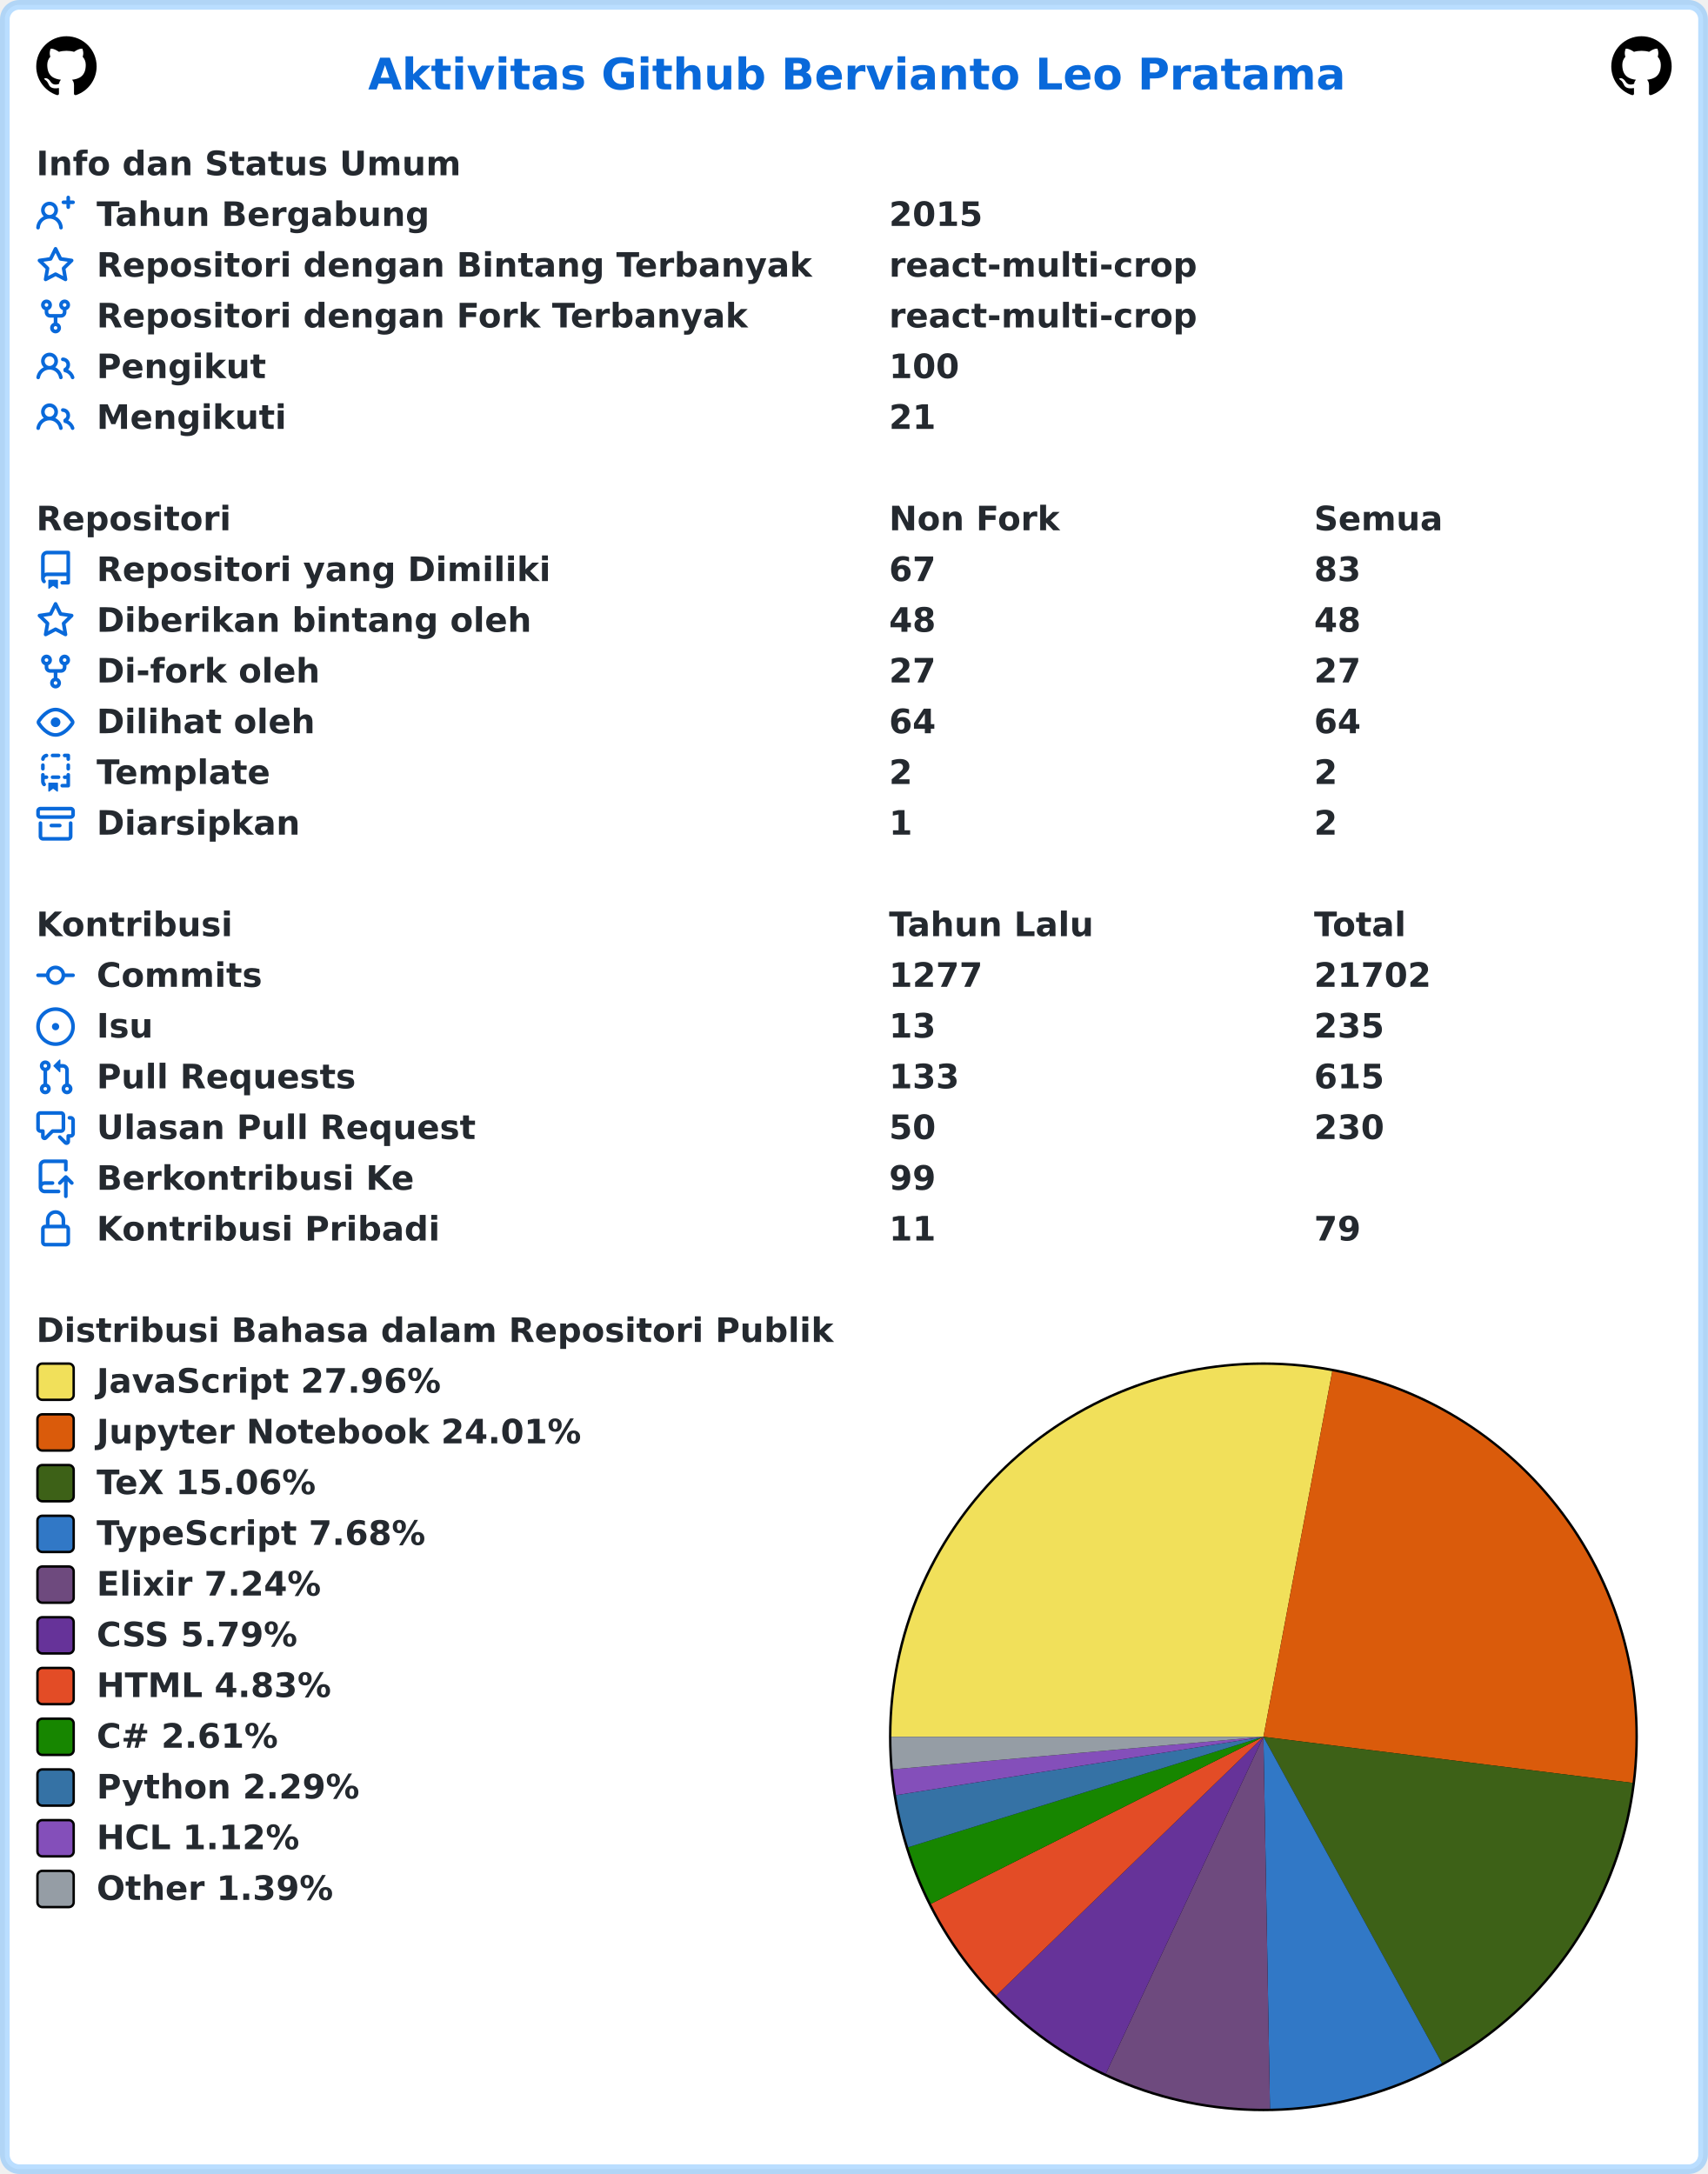
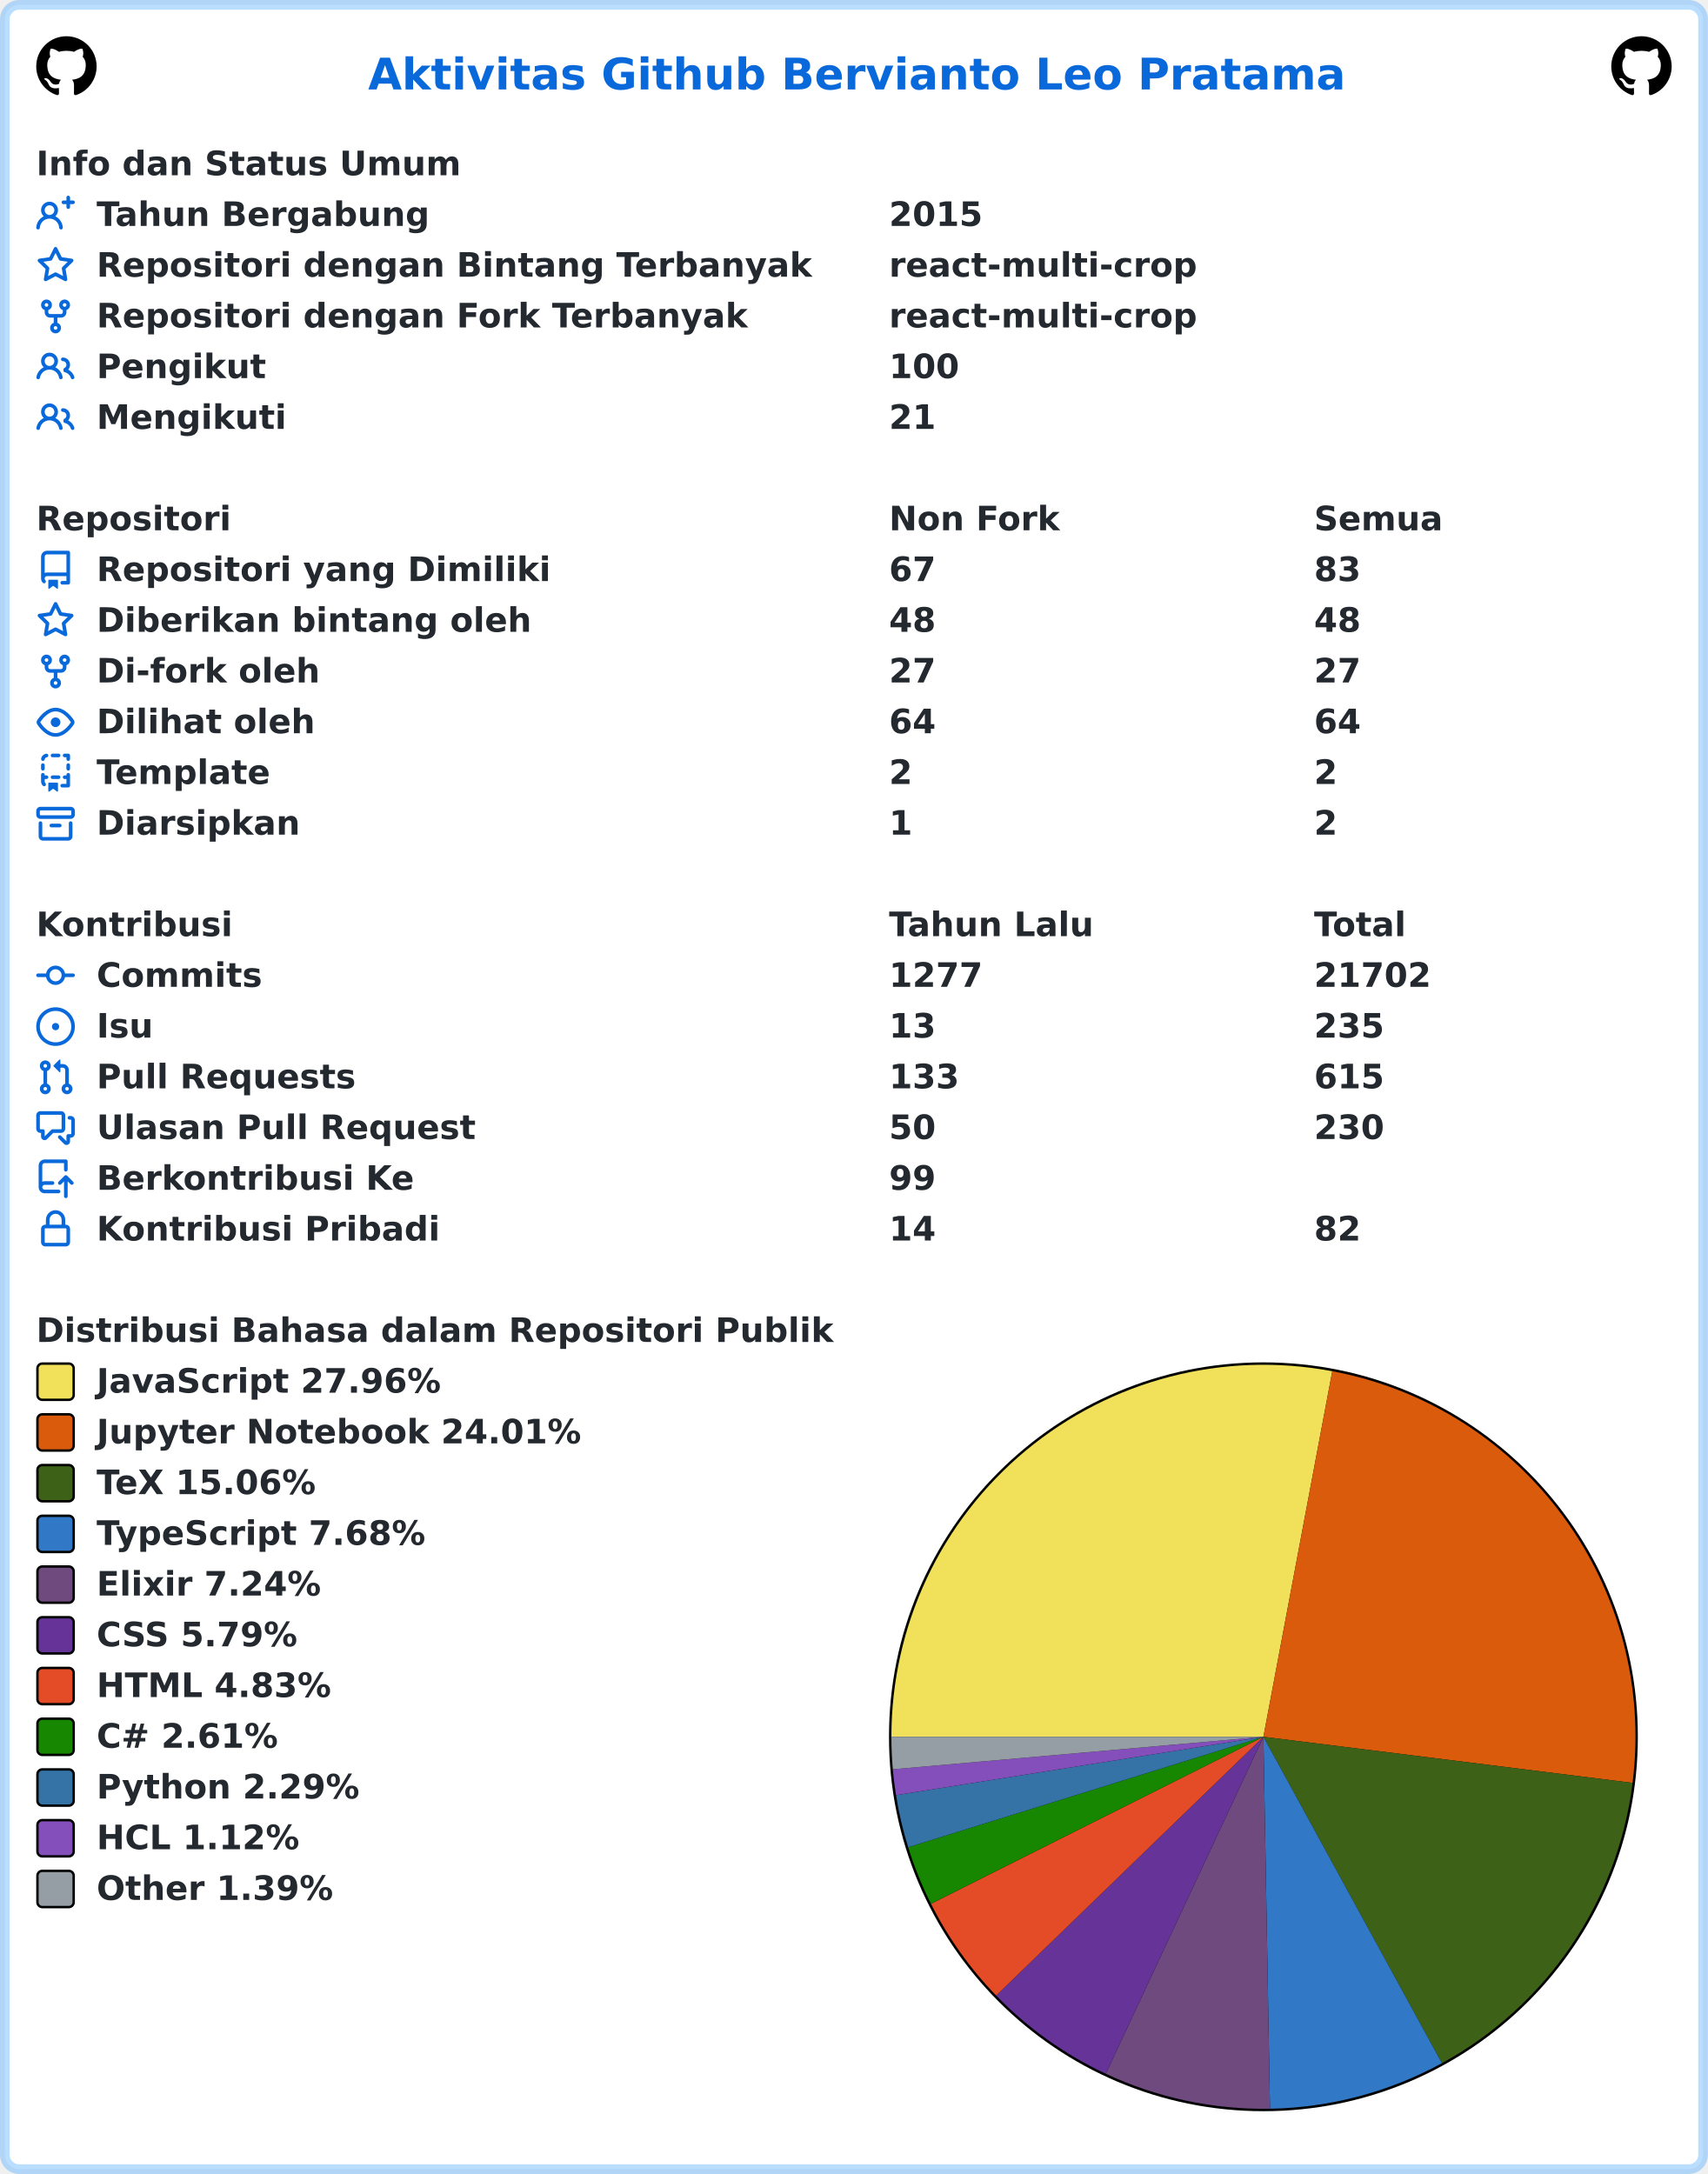
<svg xmlns="http://www.w3.org/2000/svg" width="707" height="900" viewBox="0 0 707 900" lang="id" xml:lang="id">
  <rect x="2" y="2" stroke-width="4" rx="6" width="703" height="896" stroke="rgba(84,174,255,0.4)" fill="#ffffff" />
  <g font-weight="600" font-size="110pt" font-family="Verdana,Geneva,DejaVu Sans,sans-serif" text-rendering="geometricPrecision">
    <text x="1239" y="301" lengthAdjust="spacingAndGlyphs" textLength="3261" transform="scale(0.123)" fill="#0969da">Aktivitas Github Bervianto Leo Pratama</text>
    <svg x="15" y="15" width="25" height="25" viewBox="0 0 16 16">
      <path fill="#000000" fill-rule="evenodd" d="M8 0C3.58 0 0 3.58 0 8c0 3.54 2.29 6.53 5.47 7.59.4.07.55-.17.55-.38 0-.19-.01-.82-.01-1.49-2.01.37-2.53-.49-2.69-.94-.09-.23-.48-.94-.82-1.13-.28-.15-.68-.52-.01-.53.63-.01 1.08.58 1.23.82.72 1.21 1.87.87 2.33.66.07-.52.28-.87.51-1.07-1.78-.2-3.64-.89-3.64-3.95 0-.87.31-1.59.82-2.15-.08-.2-.36-1.02.08-2.12 0 0 .67-.21 2.2.82.64-.18 1.32-.27 2-.27.68 0 1.36.09 2 .27 1.53-1.04 2.2-.82 2.2-.82.44 1.1.16 1.92.08 2.12.51.56.82 1.27.82 2.15 0 3.07-1.87 3.75-3.65 3.95.29.25.54.73.54 1.48 0 1.07-.01 1.93-.01 2.2 0 .21.15.46.55.38A8.013 8.013 0 0016 8c0-4.42-3.58-8-8-8z" />
    </svg>
    <svg x="667" y="15" width="25" height="25" viewBox="0 0 16 16">
      <path fill="#000000" fill-rule="evenodd" d="M8 0C3.58 0 0 3.58 0 8c0 3.54 2.29 6.53 5.47 7.59.4.07.55-.17.55-.38 0-.19-.01-.82-.01-1.49-2.01.37-2.53-.49-2.69-.94-.09-.23-.48-.94-.82-1.13-.28-.15-.68-.52-.01-.53.63-.01 1.08.58 1.23.82.72 1.21 1.87.87 2.33.66.07-.52.28-.87.51-1.07-1.78-.2-3.64-.89-3.64-3.95 0-.87.31-1.59.82-2.15-.08-.2-.36-1.02.08-2.12 0 0 .67-.21 2.2.82.64-.18 1.32-.27 2-.27.68 0 1.36.09 2 .27 1.53-1.04 2.2-.82 2.2-.82.44 1.1.16 1.92.08 2.12.51.56.82 1.27.82 2.15 0 3.07-1.87 3.75-3.65 3.95.29.25.54.73.54 1.48 0 1.07-.01 1.93-.01 2.2 0 .21.15.46.55.38A8.013 8.013 0 0016 8c0-4.42-3.58-8-8-8z" />
    </svg>
    <g transform="translate(0, 60)" fill="#24292f">
      <g transform="translate(15, 0)">
        <g transform="scale(0.095)">
          <text x="0" y="132" textLength="1852" lengthAdjust="spacingAndGlyphs">Info dan Status Umum</text>
        </g>
      </g>
      <g transform="translate(15, 21)">
        <path fill="#0969da" fill-rule="evenodd" d="M13.25 0a.75.75 0 01.75.75V2h1.25a.75.75 0 010 1.5H14v1.25a.75.75 0 01-1.5 0V3.5h-1.25a.75.75 0 010-1.5h1.25V.75a.75.75 0 01.75-.75zM5.5 4a2 2 0 100 4 2 2 0 000-4zm2.4 4.548a3.5 3.5 0 10-4.799 0 5.527 5.527 0 00-3.1 4.66.75.75 0 101.498.085A4.01 4.01 0 015.5 9.5a4.01 4.01 0 014.001 3.793.75.75 0 101.498-.086 5.527 5.527 0 00-3.1-4.659z" />
        <g transform="scale(0.095)">
          <text lengthAdjust="spacingAndGlyphs" textLength="1478" x="263" y="132">Tahun Bergabung</text>
          <text lengthAdjust="spacingAndGlyphs" textLength="420" x="3716" y="132">2015</text>
        </g>
      </g>
      <g transform="translate(15, 42)">
        <path fill="#0969da" fill-rule="evenodd" d="M8 .25a.75.75 0 01.673.418l1.882 3.815 4.21.612a.75.75 0 01.416 1.279l-3.046 2.97.719 4.192a.75.75 0 01-1.088.791L8 12.347l-3.766 1.98a.75.75 0 01-1.088-.79l.72-4.194L.818 6.374a.75.75 0 01.416-1.28l4.21-.611L7.327.668A.75.75 0 018 .25zm0 2.445L6.615 5.5a.75.75 0 01-.564.41l-3.097.45 2.24 2.184a.75.75 0 01.216.664l-.528 3.084 2.769-1.456a.75.75 0 01.698 0l2.77 1.456-.53-3.084a.75.75 0 01.216-.664l2.24-2.183-3.096-.45a.75.75 0 01-.564-.41L8 2.694v.001z" />
        <g transform="scale(0.095)">
          <text lengthAdjust="spacingAndGlyphs" textLength="3126" x="263" y="132">Repositori dengan Bintang Terbanyak</text>
          <text lengthAdjust="spacingAndGlyphs" textLength="1330" x="3716" y="132">react-multi-crop</text>
        </g>
      </g>
      <g transform="translate(15, 63)">
        <path fill="#0969da" fill-rule="evenodd" d="M5 3.25a.75.75 0 11-1.5 0 .75.75 0 011.5 0zm0 2.122a2.25 2.25 0 10-1.5 0v.878A2.25 2.25 0 005.75 8.5h1.5v2.128a2.251 2.251 0 101.5 0V8.5h1.5a2.25 2.25 0 002.25-2.25v-.878a2.25 2.25 0 10-1.5 0v.878a.75.75 0 01-.75.75h-4.5A.75.75 0 015 6.25v-.878zm3.75 7.378a.75.75 0 11-1.5 0 .75.75 0 011.5 0zm3-8.75a.75.75 0 100-1.5.75.75 0 000 1.5z" />
        <g transform="scale(0.095)">
          <text lengthAdjust="spacingAndGlyphs" textLength="2846" x="263" y="132">Repositori dengan Fork Terbanyak</text>
          <text lengthAdjust="spacingAndGlyphs" textLength="1330" x="3716" y="132">react-multi-crop</text>
        </g>
      </g>
      <g transform="translate(15, 84)">
        <path fill="#0969da" fill-rule="evenodd" d="M5.5 3.5a2 2 0 100 4 2 2 0 000-4zM2 5.5a3.5 3.5 0 115.898 2.549 5.507 5.507 0 013.034 4.084.75.75 0 11-1.482.235 4.001 4.001 0 00-7.9 0 .75.75 0 01-1.482-.236A5.507 5.507 0 013.102 8.05 3.49 3.49 0 012 5.5zM11 4a.75.75 0 100 1.5 1.5 1.5 0 01.666 2.844.75.75 0 00-.416.672v.352a.75.75 0 00.574.73c1.2.289 2.162 1.2 2.522 2.372a.75.75 0 101.434-.44 5.01 5.01 0 00-2.56-3.012A3 3 0 0011 4z" />
        <g transform="scale(0.095)">
          <text lengthAdjust="spacingAndGlyphs" textLength="723" x="263" y="132">Pengikut</text>
          <text lengthAdjust="spacingAndGlyphs" textLength="315" x="3716" y="132">100</text>
        </g>
      </g>
      <g transform="translate(15, 105)">
        <path fill="#0969da" fill-rule="evenodd" d="M5.5 3.5a2 2 0 100 4 2 2 0 000-4zM2 5.5a3.5 3.5 0 115.898 2.549 5.507 5.507 0 013.034 4.084.75.75 0 11-1.482.235 4.001 4.001 0 00-7.9 0 .75.75 0 01-1.482-.236A5.507 5.507 0 013.102 8.05 3.49 3.49 0 012 5.5zM11 4a.75.75 0 100 1.5 1.5 1.5 0 01.666 2.844.75.75 0 00-.416.672v.352a.75.75 0 00.574.73c1.2.289 2.162 1.2 2.522 2.372a.75.75 0 101.434-.44 5.01 5.01 0 00-2.56-3.012A3 3 0 0011 4z" />
        <g transform="scale(0.095)">
          <text lengthAdjust="spacingAndGlyphs" textLength="813" x="263" y="132">Mengikuti</text>
          <text lengthAdjust="spacingAndGlyphs" textLength="210" x="3716" y="132">21</text>
        </g>
      </g>
    </g>
    <g transform="translate(0, 207)" fill="#24292f">
      <g transform="translate(15, 0)">
        <g transform="scale(0.095)">
          <text x="0" y="132" textLength="832" lengthAdjust="spacingAndGlyphs">Repositori</text>
          <text x="3716" y="132" textLength="740" lengthAdjust="spacingAndGlyphs">Non Fork</text>
          <text x="5568" y="132" textLength="573" lengthAdjust="spacingAndGlyphs">Semua</text>
        </g>
      </g>
      <g transform="translate(15, 21)">
        <path fill="#0969da" fill-rule="evenodd" d="M2 2.5A2.5 2.5 0 014.5 0h8.75a.75.75 0 01.75.75v12.5a.75.75 0 01-.75.75h-2.5a.75.75 0 110-1.5h1.75v-2h-8a1 1 0 00-.714 1.7.75.75 0 01-1.072 1.05A2.495 2.495 0 012 11.5v-9zm10.5-1V9h-8c-.356 0-.694.074-1 .208V2.5a1 1 0 011-1h8zM5 12.25v3.25a.25.25 0 00.4.2l1.45-1.087a.25.25 0 01.3 0L8.6 15.7a.25.25 0 00.4-.2v-3.25a.25.25 0 00-.25-.25h-3.5a.25.25 0 00-.25.25z" />
        <g transform="scale(0.095)">
          <text lengthAdjust="spacingAndGlyphs" textLength="1962" x="263" y="132">Repositori yang Dimiliki</text>
          <text lengthAdjust="spacingAndGlyphs" textLength="210" x="3716" y="132">67</text>
          <text lengthAdjust="spacingAndGlyphs" textLength="210" x="5568" y="132">83</text>
        </g>
      </g>
      <g transform="translate(15, 42)">
        <path fill="#0969da" fill-rule="evenodd" d="M8 .25a.75.75 0 01.673.418l1.882 3.815 4.21.612a.75.75 0 01.416 1.279l-3.046 2.97.719 4.192a.75.75 0 01-1.088.791L8 12.347l-3.766 1.98a.75.75 0 01-1.088-.79l.72-4.194L.818 6.374a.75.75 0 01.416-1.28l4.21-.611L7.327.668A.75.75 0 018 .25zm0 2.445L6.615 5.5a.75.75 0 01-.564.41l-3.097.45 2.24 2.184a.75.75 0 01.216.664l-.528 3.084 2.769-1.456a.75.75 0 01.698 0l2.77 1.456-.53-3.084a.75.75 0 01.216-.664l2.24-2.183-3.096-.45a.75.75 0 01-.564-.41L8 2.694v.001z" />
        <g transform="scale(0.095)">
          <text lengthAdjust="spacingAndGlyphs" textLength="1887" x="263" y="132">Diberikan bintang oleh</text>
          <text lengthAdjust="spacingAndGlyphs" textLength="210" x="3716" y="132">48</text>
          <text lengthAdjust="spacingAndGlyphs" textLength="210" x="5568" y="132">48</text>
        </g>
      </g>
      <g transform="translate(15, 63)">
        <path fill="#0969da" fill-rule="evenodd" d="M5 3.25a.75.75 0 11-1.5 0 .75.75 0 011.5 0zm0 2.122a2.25 2.25 0 10-1.5 0v.878A2.25 2.25 0 005.75 8.5h1.5v2.128a2.251 2.251 0 101.5 0V8.5h1.5a2.25 2.25 0 002.25-2.25v-.878a2.25 2.25 0 10-1.5 0v.878a.75.75 0 01-.75.75h-4.5A.75.75 0 015 6.25v-.878zm3.75 7.378a.75.75 0 11-1.5 0 .75.75 0 011.5 0zm3-8.75a.75.75 0 100-1.5.75.75 0 000 1.5z" />
        <g transform="scale(0.095)">
          <text lengthAdjust="spacingAndGlyphs" textLength="963" x="263" y="132">Di-fork oleh</text>
          <text lengthAdjust="spacingAndGlyphs" textLength="210" x="3716" y="132">27</text>
          <text lengthAdjust="spacingAndGlyphs" textLength="210" x="5568" y="132">27</text>
        </g>
      </g>
      <g transform="translate(15, 84)">
        <path fill="#0969da" fill-rule="evenodd" d="M1.679 7.932c.412-.621 1.242-1.75 2.366-2.717C5.175 4.242 6.527 3.5 8 3.5c1.473 0 2.824.742 3.955 1.715 1.124.967 1.954 2.096 2.366 2.717a.119.119 0 010 .136c-.412.621-1.242 1.75-2.366 2.717C10.825 11.758 9.473 12.5 8 12.5c-1.473 0-2.824-.742-3.955-1.715C2.92 9.818 2.09 8.69 1.679 8.068a.119.119 0 010-.136zM8 2c-1.981 0-3.67.992-4.933 2.078C1.797 5.169.88 6.423.43 7.1a1.619 1.619 0 000 1.798c.45.678 1.367 1.932 2.637 3.024C4.329 13.008 6.019 14 8 14c1.981 0 3.67-.992 4.933-2.078 1.27-1.091 2.187-2.345 2.637-3.023a1.619 1.619 0 000-1.798c-.45-.678-1.367-1.932-2.637-3.023C11.671 2.992 9.981 2 8 2zm0 8a2 2 0 100-4 2 2 0 000 4z" />
        <g transform="scale(0.095)">
          <text lengthAdjust="spacingAndGlyphs" textLength="944" x="263" y="132">Dilihat oleh</text>
          <text lengthAdjust="spacingAndGlyphs" textLength="210" x="3716" y="132">64</text>
          <text lengthAdjust="spacingAndGlyphs" textLength="210" x="5568" y="132">64</text>
        </g>
      </g>
      <g transform="translate(15, 105)">
        <path fill="#0969da" fill-rule="evenodd" d="M6 .75A.75.75 0 016.75 0h2.5a.75.75 0 010 1.5h-2.5A.75.75 0 016 .75zm5 0a.75.75 0 01.75-.75h1.5a.75.75 0 01.75.75v1.5a.75.75 0 01-1.5 0V1.5h-.75A.75.75 0 0111 .75zM4.992.662a.75.75 0 01-.636.848c-.436.063-.783.41-.846.846a.75.75 0 01-1.485-.212A2.501 2.501 0 014.144.025a.75.75 0 01.848.637zM2.75 4a.75.75 0 01.75.75v1.5a.75.75 0 01-1.5 0v-1.5A.75.75 0 012.75 4zm10.5 0a.75.75 0 01.75.75v1.5a.75.75 0 01-1.5 0v-1.5a.75.75 0 01.75-.75zM2.75 8a.75.75 0 01.75.75v.268A1.72 1.72 0 013.75 9h.5a.75.75 0 010 1.5h-.5a.25.25 0 00-.25.25v.75c0 .28.114.532.3.714a.75.75 0 01-1.05 1.072A2.495 2.495 0 012 11.5V8.75A.75.75 0 012.75 8zm10.5 0a.75.75 0 01.75.75v4.5a.75.75 0 01-.75.75h-2.5a.75.75 0 010-1.5h1.75v-2h-.75a.75.75 0 010-1.5h.75v-.25a.75.75 0 01.75-.75zM6 9.75A.75.75 0 016.75 9h2.5a.75.75 0 010 1.5h-2.5A.75.75 0 016 9.75zm-1 2.5v3.25a.25.25 0 00.4.2l1.45-1.087a.25.25 0 01.3 0L8.6 15.7a.25.25 0 00.4-.2v-3.25a.25.25 0 00-.25-.25h-3.5a.25.25 0 00-.25.25z" />
        <g transform="scale(0.095)">
          <text lengthAdjust="spacingAndGlyphs" textLength="783" x="263" y="132">Template</text>
          <text lengthAdjust="spacingAndGlyphs" textLength="105" x="3716" y="132">2</text>
          <text lengthAdjust="spacingAndGlyphs" textLength="105" x="5568" y="132">2</text>
        </g>
      </g>
      <g transform="translate(15, 126)">
        <path fill="#0969da" fill-rule="evenodd" d="M1.75 2.5a.25.25 0 00-.25.25v1.5c0 .138.112.25.25.25h12.5a.25.25 0 00.25-.25v-1.5a.25.25 0 00-.25-.25H1.75zM0 2.75C0 1.784.784 1 1.75 1h12.5c.966 0 1.75.784 1.75 1.75v1.5A1.75 1.75 0 0114.25 6H1.75A1.75 1.75 0 010 4.25v-1.5zM1.75 7a.75.75 0 01.75.75v5.5c0 .138.112.25.25.25h10.5a.25.25 0 00.25-.25v-5.5a.75.75 0 111.5 0v5.5A1.75 1.75 0 0113.25 15H2.75A1.75 1.75 0 011 13.25v-5.5A.75.75 0 011.75 7zm4.5 1a.75.75 0 000 1.5h3.5a.75.75 0 100-1.5h-3.5z" />
        <g transform="scale(0.095)">
          <text lengthAdjust="spacingAndGlyphs" textLength="880" x="263" y="132">Diarsipkan</text>
          <text lengthAdjust="spacingAndGlyphs" textLength="105" x="3716" y="132">1</text>
          <text lengthAdjust="spacingAndGlyphs" textLength="105" x="5568" y="132">2</text>
        </g>
      </g>
    </g>
    <g transform="translate(0, 375)" fill="#24292f">
      <g transform="translate(15, 0)">
        <g transform="scale(0.095)">
          <text x="0" y="132" textLength="834" lengthAdjust="spacingAndGlyphs">Kontribusi</text>
          <text x="3716" y="132" textLength="914" lengthAdjust="spacingAndGlyphs">Tahun Lalu</text>
          <text x="5568" y="132" textLength="414" lengthAdjust="spacingAndGlyphs">Total</text>
        </g>
      </g>
      <g transform="translate(15, 21)">
        <path fill="#0969da" fill-rule="evenodd" d="M10.5 7.75a2.5 2.5 0 11-5 0 2.5 2.5 0 015 0zm1.43.75a4.002 4.002 0 01-7.86 0H.75a.75.75 0 110-1.5h3.32a4.001 4.001 0 017.86 0h3.32a.75.75 0 110 1.5h-3.32z" />
        <g transform="scale(0.095)">
          <text lengthAdjust="spacingAndGlyphs" textLength="734" x="263" y="132">Commits</text>
          <text lengthAdjust="spacingAndGlyphs" textLength="420" x="3716" y="132">1277</text>
          <text lengthAdjust="spacingAndGlyphs" textLength="525" x="5568" y="132">21702</text>
        </g>
      </g>
      <g transform="translate(15, 42)">
        <path fill="#0969da" d="M8 9.5a1.5 1.5 0 100-3 1.5 1.5 0 000 3z" />
        <path fill="#0969da" fill-rule="evenodd" d="M8 0a8 8 0 100 16A8 8 0 008 0zM1.5 8a6.5 6.5 0 1113 0 6.5 6.5 0 01-13 0z" />
        <g transform="scale(0.095)">
          <text lengthAdjust="spacingAndGlyphs" textLength="238" x="263" y="132">Isu</text>
          <text lengthAdjust="spacingAndGlyphs" textLength="210" x="3716" y="132">13</text>
          <text lengthAdjust="spacingAndGlyphs" textLength="315" x="5568" y="132">235</text>
        </g>
      </g>
      <g transform="translate(15, 63)">
        <path fill="#0969da" fill-rule="evenodd" d="M7.177 3.073L9.573.677A.25.25 0 0110 .854v4.792a.25.25 0 01-.427.177L7.177 3.427a.25.25 0 010-.354zM3.75 2.5a.75.75 0 100 1.5.75.75 0 000-1.5zm-2.25.75a2.25 2.25 0 113 2.122v5.256a2.251 2.251 0 11-1.5 0V5.372A2.25 2.25 0 011.5 3.25zM11 2.5h-1V4h1a1 1 0 011 1v5.628a2.251 2.251 0 101.5 0V5A2.5 2.5 0 0011 2.5zm1 10.25a.75.75 0 111.5 0 .75.75 0 01-1.5 0zM3.75 12a.75.75 0 100 1.5.75.75 0 000-1.5z" />
        <g transform="scale(0.095)">
          <text lengthAdjust="spacingAndGlyphs" textLength="1113" x="263" y="132">Pull Requests</text>
          <text lengthAdjust="spacingAndGlyphs" textLength="315" x="3716" y="132">133</text>
          <text lengthAdjust="spacingAndGlyphs" textLength="315" x="5568" y="132">615</text>
        </g>
      </g>
      <g transform="translate(15, 84)">
        <path fill="#0969da" fill-rule="evenodd" d="M1.5 2.75a.25.25 0 01.25-.25h8.5a.25.25 0 01.25.25v5.5a.25.25 0 01-.25.25h-3.5a.75.75 0 00-.53.22L3.5 11.44V9.25a.75.75 0 00-.75-.75h-1a.25.25 0 01-.25-.25v-5.5zM1.75 1A1.75 1.75 0 000 2.75v5.5C0 9.216.784 10 1.75 10H2v1.543a1.457 1.457 0 002.487 1.03L7.061 10h3.189A1.75 1.75 0 0012 8.25v-5.5A1.75 1.75 0 0010.25 1h-8.5zM14.5 4.75a.25.25 0 00-.25-.25h-.5a.75.75 0 110-1.5h.5c.966 0 1.75.784 1.75 1.75v5.5A1.75 1.75 0 0114.25 12H14v1.543a1.457 1.457 0 01-2.487 1.03L9.22 12.28a.75.75 0 111.06-1.06l2.22 2.22v-2.19a.75.75 0 01.75-.75h1a.25.25 0 00.25-.25v-5.5z" />
        <g transform="scale(0.095)">
          <text lengthAdjust="spacingAndGlyphs" textLength="1640" x="263" y="132">Ulasan Pull Request</text>
          <text lengthAdjust="spacingAndGlyphs" textLength="210" x="3716" y="132">50</text>
          <text lengthAdjust="spacingAndGlyphs" textLength="315" x="5568" y="132">230</text>
        </g>
      </g>
      <g transform="translate(15, 105)">
        <path fill="#0969da" fill-rule="evenodd" d="M1 2.5A2.5 2.5 0 013.5 0h8.75a.75.75 0 01.75.75v3.5a.75.75 0 01-1.5 0V1.5h-8a1 1 0 00-1 1v6.708A2.492 2.492 0 013.5 9h3.25a.75.75 0 010 1.5H3.5a1 1 0 100 2h5.75a.75.75 0 010 1.5H3.5A2.5 2.5 0 011 11.5v-9zm13.23 7.79a.75.75 0 001.06-1.06l-2.505-2.505a.75.75 0 00-1.06 0L9.22 9.229a.75.75 0 001.06 1.061l1.225-1.224v6.184a.75.75 0 001.5 0V9.066l1.224 1.224z" />
        <g transform="scale(0.095)">
          <text lengthAdjust="spacingAndGlyphs" textLength="1366" x="263" y="132">Berkontribusi Ke</text>
          <text lengthAdjust="spacingAndGlyphs" textLength="210" x="3716" y="132">99</text>
        </g>
      </g>
      <g transform="translate(15, 126)">
        <path fill="#0969da" fill-rule="evenodd" d="M4 4v2h-.25A1.75 1.75 0 002 7.75v5.5c0 .966.784 1.75 1.75 1.75h8.5A1.75 1.75 0 0014 13.25v-5.5A1.75 1.75 0 0012.25 6H12V4a4 4 0 10-8 0zm6.5 2V4a2.5 2.5 0 00-5 0v2h5zM12 7.5h.25a.25.25 0 01.25.25v5.5a.25.25 0 01-.25.25h-8.5a.25.25 0 01-.25-.25v-5.5a.25.25 0 01.25-.25H12z" />
        <g transform="scale(0.095)">
          <text lengthAdjust="spacingAndGlyphs" textLength="1456" x="263" y="132">Kontribusi Pribadi</text>
-           <text lengthAdjust="spacingAndGlyphs" textLength="210" x="3716" y="132">11</text>
-           <text lengthAdjust="spacingAndGlyphs" textLength="210" x="5568" y="132">79</text>
+           <text lengthAdjust="spacingAndGlyphs" textLength="210" x="3716" y="132">14</text>
+           <text lengthAdjust="spacingAndGlyphs" textLength="210" x="5568" y="132">82</text>
        </g>
      </g>
    </g>
    <g transform="translate(0, 543)" fill="#24292f">
      <g transform="translate(15, 0)">
        <g transform="scale(0.095)">
          <text x="0" y="132" textLength="3438" lengthAdjust="spacingAndGlyphs">Distribusi Bahasa dalam Repositori Publik</text>
        </g>
      </g>
      <g transform="translate(368, 21)">
        <circle cx="155" cy="155" r="155" fill="#000000" />
      </g>
      <g transform="translate(369, 22)">
        <path fill-rule="evenodd" fill="#f1e05a" d="M 0.0,154 A 154 154 0 0 1 182.507 2.662 L 154,154 Z" />
        <path fill-rule="evenodd" fill="#DA5B0B" d="M 182.507,2.662 A 154 154 0 0 1 306.813 173.082 L 154,154 Z" />
        <path fill-rule="evenodd" fill="#3D6117" d="M 306.813,173.082 A 154 154 0 0 1 227.892 289.115 L 154,154 Z" />
        <path fill-rule="evenodd" fill="#3178c6" d="M 227.892,289.115 A 154 154 0 0 1 156.721 307.976 L 154,154 Z" />
        <path fill-rule="evenodd" fill="#6e4a7e" d="M 156.721,307.976 A 154 154 0 0 1 88.752 293.495 L 154,154 Z" />
        <path fill-rule="evenodd" fill="#663399" d="M 88.752,293.495 A 154 154 0 0 1 43.361 261.121 L 154,154 Z" />
        <path fill-rule="evenodd" fill="#e34c26" d="M 43.361,261.121 A 154 154 0 0 1 16.392 223.139 L 154,154 Z" />
        <path fill-rule="evenodd" fill="#178600" d="M 16.392,223.139 A 154 154 0 0 1 6.946 199.729 L 154,154 Z" />
        <path fill-rule="evenodd" fill="#3572A5" d="M 6.946,199.729 A 154 154 0 0 1 1.908 178.169 L 154,154 Z" />
        <path fill-rule="evenodd" fill="#844FBA" d="M 1.908,178.169 A 154 154 0 0 1 0.589 167.451 L 154,154 Z" />
        <path fill-rule="evenodd" fill="#959da5" d="M 0.589,167.451 A 154 154 0 0 1 0.0 154 L 154,154 Z" />
      </g>
      <g transform="translate(15, 21)">
        <rect x="0.5" y="0.5" rx="2" width="15" height="15" fill="#f1e05a" stroke-width="1" stroke="#000000" />
        <text transform="scale(0.095)" x="263" y="132" textLength="1516" lengthAdjust="spacingAndGlyphs">JavaScript 27.96%</text>
      </g>
      <g transform="translate(15, 42)">
        <rect x="0.5" y="0.5" rx="2" width="15" height="15" fill="#DA5B0B" stroke-width="1" stroke="#000000" />
        <text transform="scale(0.095)" x="263" y="132" textLength="2126" lengthAdjust="spacingAndGlyphs">Jupyter Notebook 24.01%</text>
      </g>
      <g transform="translate(15, 63)">
        <rect x="0.5" y="0.5" rx="2" width="15" height="15" fill="#3D6117" stroke-width="1" stroke="#000000" />
        <text transform="scale(0.095)" x="263" y="132" textLength="999" lengthAdjust="spacingAndGlyphs">TeX 15.06%</text>
      </g>
      <g transform="translate(15, 84)">
        <rect x="0.5" y="0.5" rx="2" width="15" height="15" fill="#3178c6" stroke-width="1" stroke="#000000" />
        <text transform="scale(0.095)" x="263" y="132" textLength="1462" lengthAdjust="spacingAndGlyphs">TypeScript 7.68%</text>
      </g>
      <g transform="translate(15, 105)">
        <rect x="0.5" y="0.5" rx="2" width="15" height="15" fill="#6e4a7e" stroke-width="1" stroke="#000000" />
        <text transform="scale(0.095)" x="263" y="132" textLength="987" lengthAdjust="spacingAndGlyphs">Elixir 7.24%</text>
      </g>
      <g transform="translate(15, 126)">
        <rect x="0.5" y="0.5" rx="2" width="15" height="15" fill="#663399" stroke-width="1" stroke="#000000" />
        <text transform="scale(0.095)" x="263" y="132" textLength="903" lengthAdjust="spacingAndGlyphs">CSS 5.79%</text>
      </g>
      <g transform="translate(15, 147)">
        <rect x="0.5" y="0.5" rx="2" width="15" height="15" fill="#e34c26" stroke-width="1" stroke="#000000" />
        <text transform="scale(0.095)" x="263" y="132" textLength="1036" lengthAdjust="spacingAndGlyphs">HTML 4.83%</text>
      </g>
      <g transform="translate(15, 168)">
        <rect x="0.5" y="0.5" rx="2" width="15" height="15" fill="#178600" stroke-width="1" stroke="#000000" />
        <text transform="scale(0.095)" x="263" y="132" textLength="831" lengthAdjust="spacingAndGlyphs">C# 2.61%</text>
      </g>
      <g transform="translate(15, 189)">
        <rect x="0.5" y="0.5" rx="2" width="15" height="15" fill="#3572A5" stroke-width="1" stroke="#000000" />
        <text transform="scale(0.095)" x="263" y="132" textLength="1149" lengthAdjust="spacingAndGlyphs">Python 2.29%</text>
      </g>
      <g transform="translate(15, 210)">
        <rect x="0.5" y="0.5" rx="2" width="15" height="15" fill="#844FBA" stroke-width="1" stroke="#000000" />
        <text transform="scale(0.095)" x="263" y="132" textLength="909" lengthAdjust="spacingAndGlyphs">HCL 1.12%</text>
      </g>
      <g transform="translate(15, 231)">
        <rect x="0.5" y="0.5" rx="2" width="15" height="15" fill="#959da5" stroke-width="1" stroke="#000000" />
        <text transform="scale(0.095)" x="263" y="132" textLength="1047" lengthAdjust="spacingAndGlyphs">Other 1.39%</text>
      </g>
    </g>
  </g>
</svg>
